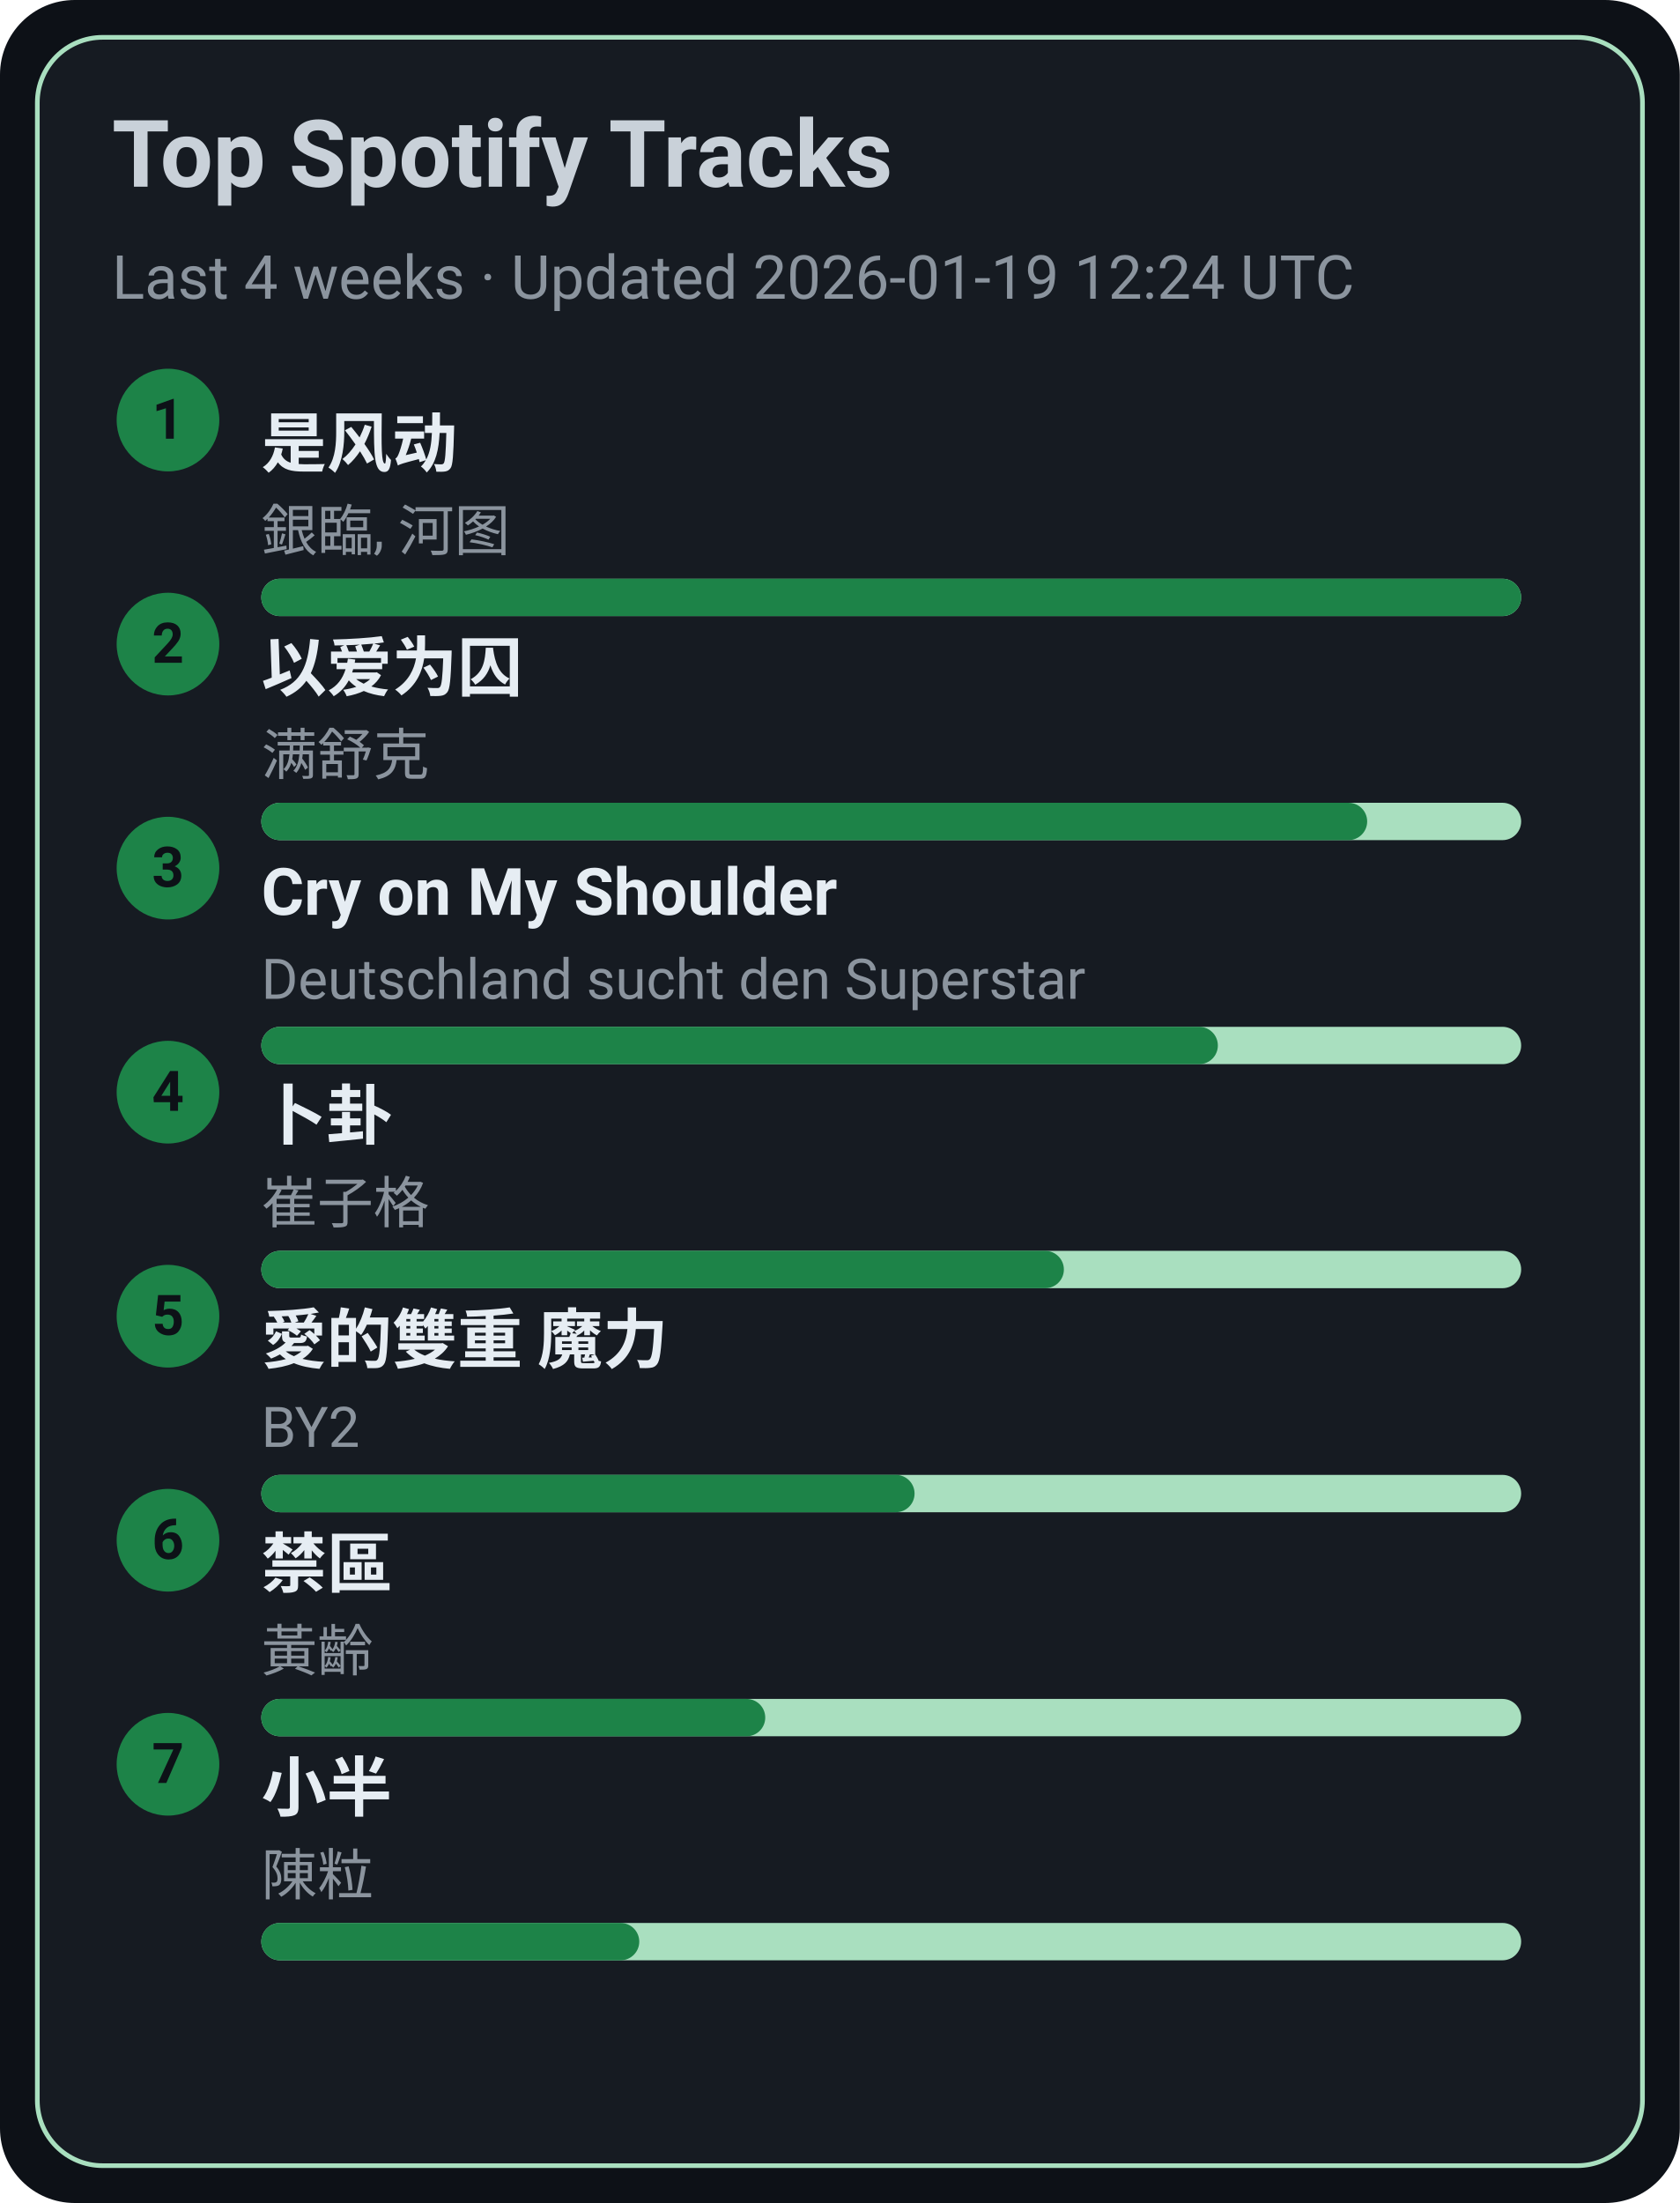
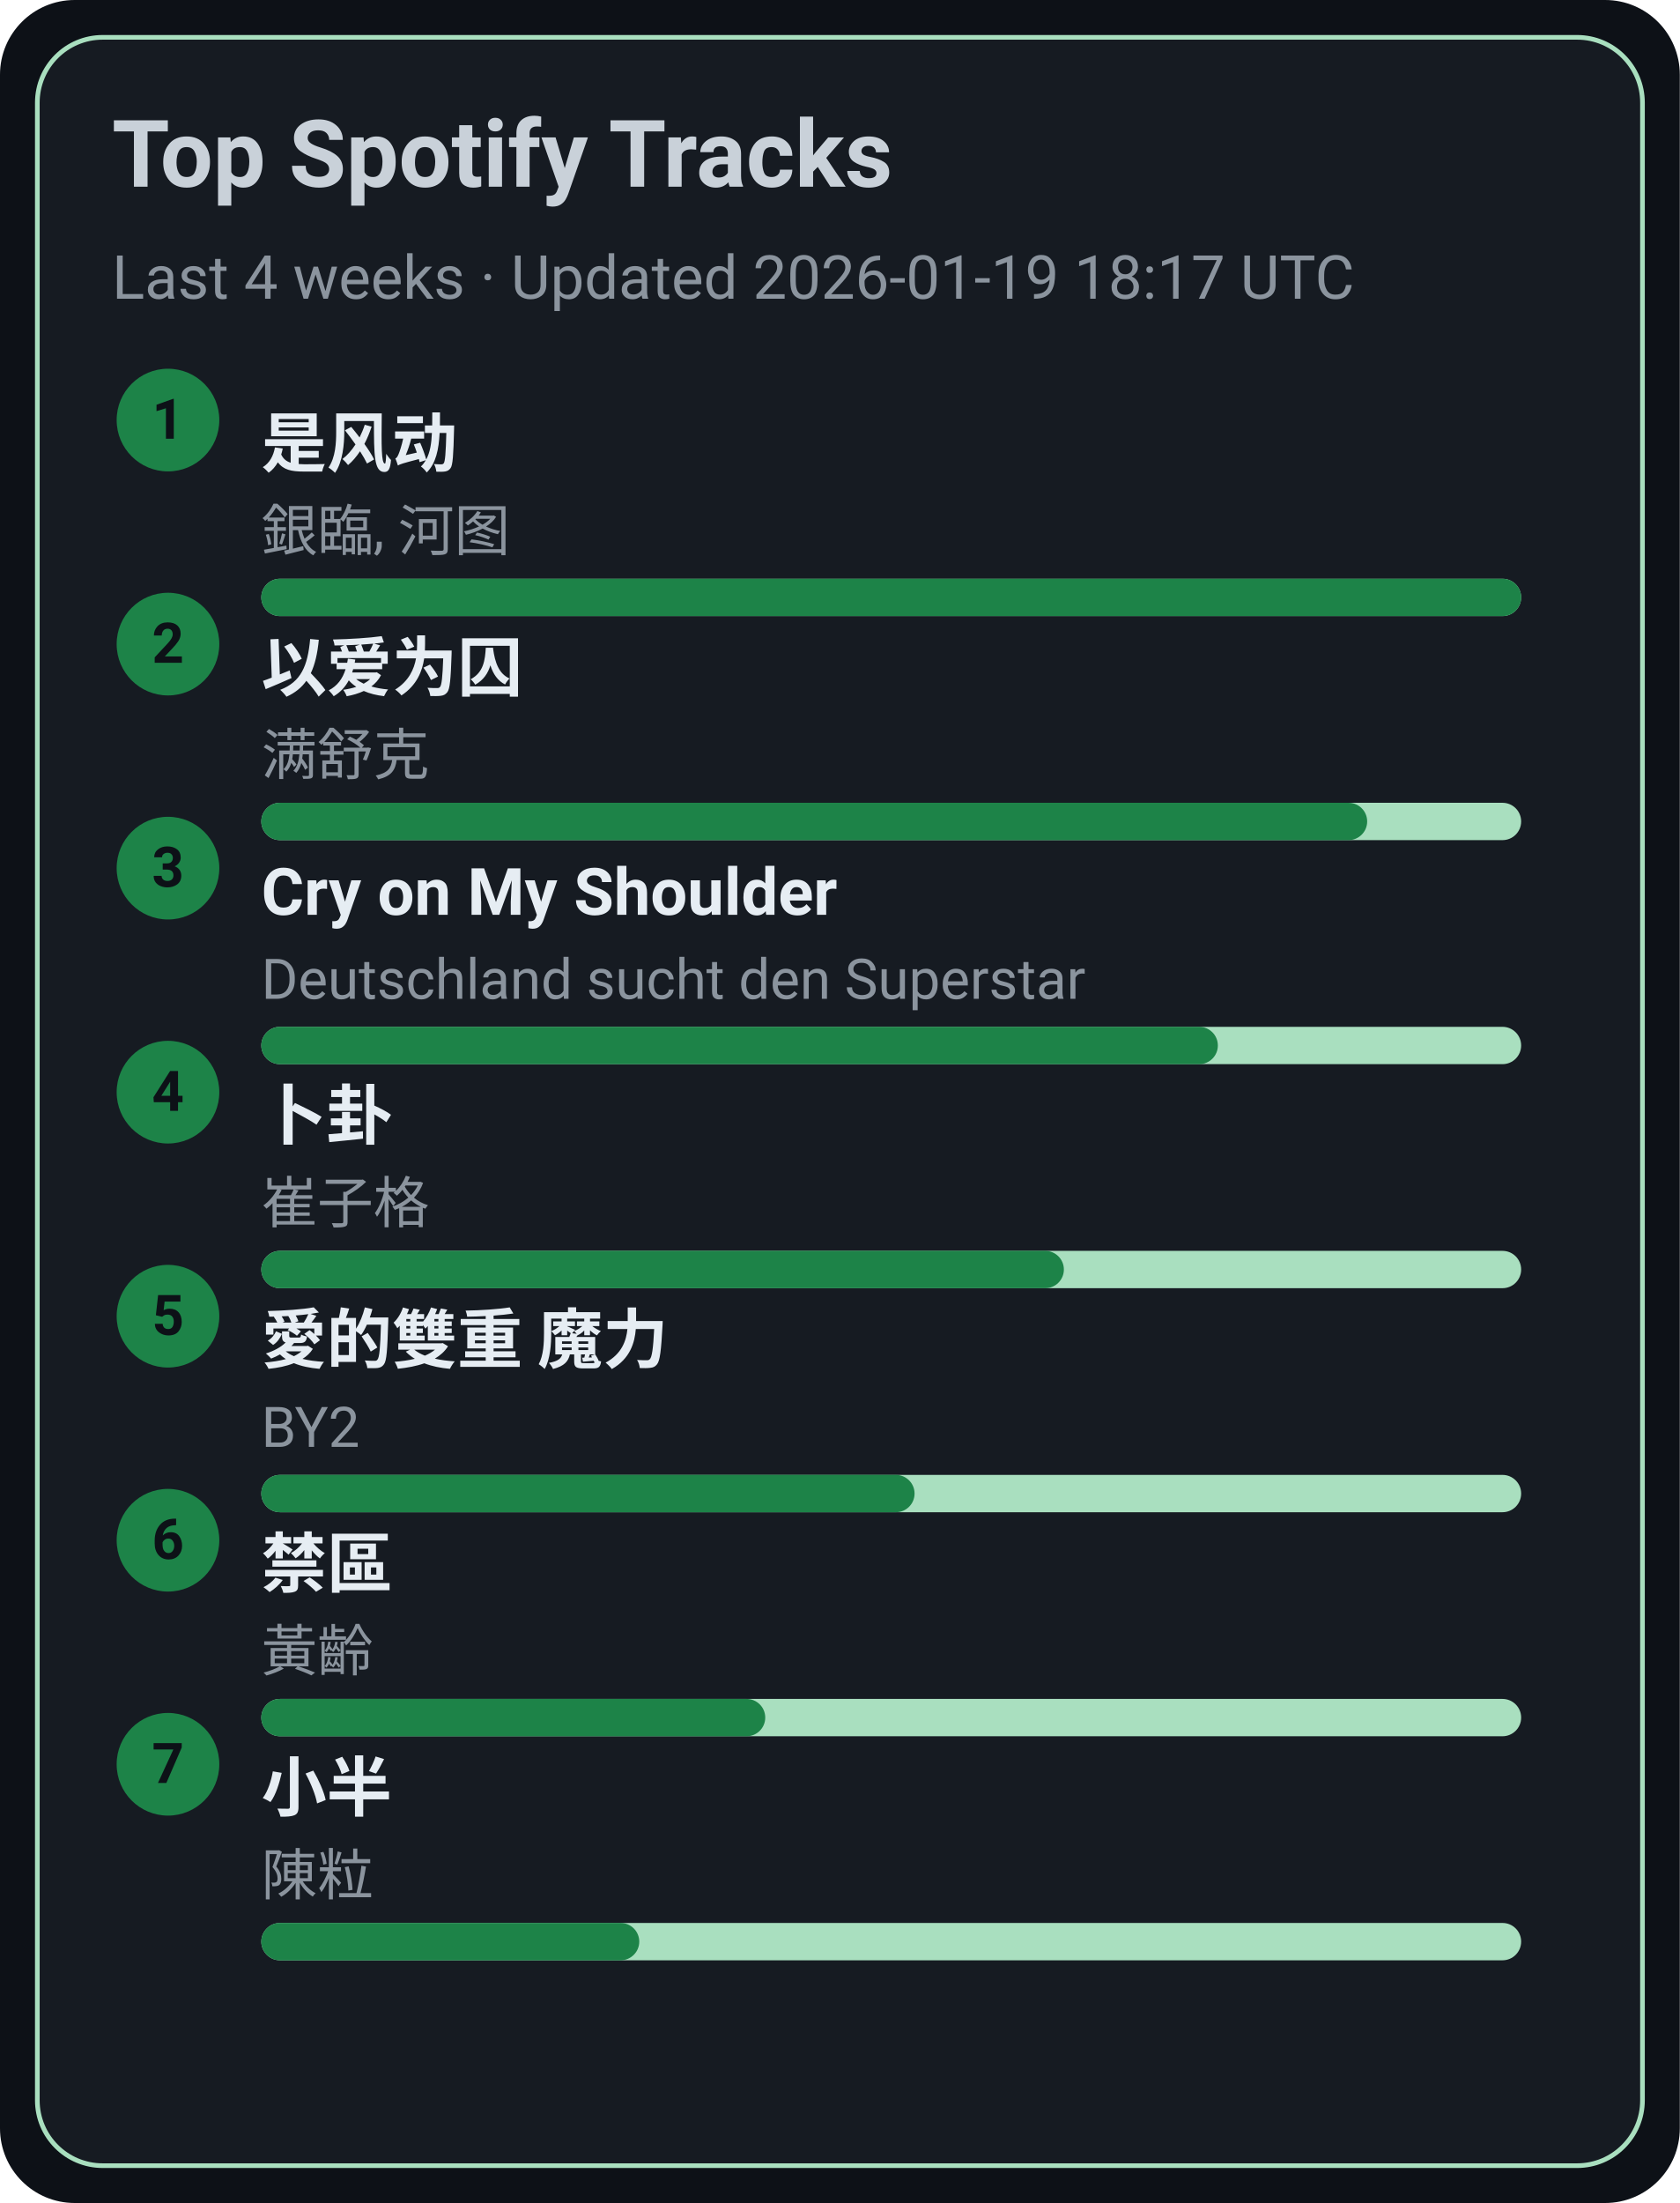
<svg xmlns="http://www.w3.org/2000/svg" width="360" height="472" viewBox="0 0 360 472">
  <style>text{font-family:-apple-system,BlinkMacSystemFont,Segoe UI,Roboto,Ubuntu,Helvetica Neue,Arial,Noto Sans,sans-serif}</style>
  <rect width="360" height="472" rx="16" fill="#0d1117" />
  <rect x="8" y="8" width="344" height="456" rx="14" fill="#161b22" stroke="#A9DFBF" />
  <text x="24" y="40" font-size="20" fill="#c9d1d9" font-weight="600">Top Spotify Tracks</text>
-   <text x="24" y="64" font-size="13" fill="#8b949e">Last 4 weeks · Updated 2026-01-19 12:24 UTC</text>
+   <text x="24" y="64" font-size="13" fill="#8b949e">Last 4 weeks · Updated 2026-01-19 18:17 UTC</text>
  <circle cx="36" cy="90" r="11" fill="#1D8348" />
  <text x="36" y="94" text-anchor="middle" font-size="12" fill="#0d1117" font-weight="700">1</text>
  <a href="https://open.spotify.com/track/3lePQ8c4jq7bTePsXEmslh" target="_blank" rel="noopener noreferrer">
    <text x="56" y="100" font-size="14" fill="#e6edf3" font-weight="600">是风动</text>
  </a>
  <text x="56" y="118" font-size="12" fill="#8b949e">銀臨, 河图</text>
  <rect x="56" y="124" width="270" height="8" rx="4" fill="#A9DFBF" />
  <rect x="56" y="124" width="270" height="8" rx="4" fill="#1D8348" />
  <circle cx="36" cy="138" r="11" fill="#1D8348" />
  <text x="36" y="142" text-anchor="middle" font-size="12" fill="#0d1117" font-weight="700">2</text>
  <a href="https://open.spotify.com/track/0RW2LEfGQK5BaIho6sSLqf" target="_blank" rel="noopener noreferrer">
    <text x="56" y="148" font-size="14" fill="#e6edf3" font-weight="600">以爱为囚</text>
  </a>
  <text x="56" y="166" font-size="12" fill="#8b949e">满舒克</text>
  <rect x="56" y="172" width="270" height="8" rx="4" fill="#A9DFBF" />
  <rect x="56" y="172" width="237" height="8" rx="4" fill="#1D8348" />
  <circle cx="36" cy="186" r="11" fill="#1D8348" />
  <text x="36" y="190" text-anchor="middle" font-size="12" fill="#0d1117" font-weight="700">3</text>
  <a href="https://open.spotify.com/track/6usmG2MoD0C0Lc2pNgCVWV" target="_blank" rel="noopener noreferrer">
    <text x="56" y="196" font-size="14" fill="#e6edf3" font-weight="600">Cry on My Shoulder</text>
  </a>
  <text x="56" y="214" font-size="12" fill="#8b949e">Deutschland sucht den Superstar</text>
  <rect x="56" y="220" width="270" height="8" rx="4" fill="#A9DFBF" />
  <rect x="56" y="220" width="205" height="8" rx="4" fill="#1D8348" />
  <circle cx="36" cy="234" r="11" fill="#1D8348" />
  <text x="36" y="238" text-anchor="middle" font-size="12" fill="#0d1117" font-weight="700">4</text>
  <a href="https://open.spotify.com/track/4ToeYifpQaikbYa7krOD6s" target="_blank" rel="noopener noreferrer">
    <text x="56" y="244" font-size="14" fill="#e6edf3" font-weight="600">卜卦</text>
  </a>
  <text x="56" y="262" font-size="12" fill="#8b949e">崔子格</text>
  <rect x="56" y="268" width="270" height="8" rx="4" fill="#A9DFBF" />
  <rect x="56" y="268" width="172" height="8" rx="4" fill="#1D8348" />
  <circle cx="36" cy="282" r="11" fill="#1D8348" />
  <text x="36" y="286" text-anchor="middle" font-size="12" fill="#0d1117" font-weight="700">5</text>
  <a href="https://open.spotify.com/track/0yYmS4k3R0TTdDhvOBxRVp" target="_blank" rel="noopener noreferrer">
    <text x="56" y="292" font-size="14" fill="#e6edf3" font-weight="600">愛的雙重 魔力</text>
  </a>
  <text x="56" y="310" font-size="12" fill="#8b949e">BY2</text>
  <rect x="56" y="316" width="270" height="8" rx="4" fill="#A9DFBF" />
  <rect x="56" y="316" width="140" height="8" rx="4" fill="#1D8348" />
  <circle cx="36" cy="330" r="11" fill="#1D8348" />
  <text x="36" y="334" text-anchor="middle" font-size="12" fill="#0d1117" font-weight="700">6</text>
  <a href="https://open.spotify.com/track/5HAMeMgu9hGL5a8ZwNz6cp" target="_blank" rel="noopener noreferrer">
    <text x="56" y="340" font-size="14" fill="#e6edf3" font-weight="600">禁區</text>
  </a>
  <text x="56" y="358" font-size="12" fill="#8b949e">黃齡</text>
  <rect x="56" y="364" width="270" height="8" rx="4" fill="#A9DFBF" />
  <rect x="56" y="364" width="108" height="8" rx="4" fill="#1D8348" />
  <circle cx="36" cy="378" r="11" fill="#1D8348" />
  <text x="36" y="382" text-anchor="middle" font-size="12" fill="#0d1117" font-weight="700">7</text>
  <a href="https://open.spotify.com/track/3QxWTqyIT4O9bokIZlNDpo" target="_blank" rel="noopener noreferrer">
    <text x="56" y="388" font-size="14" fill="#e6edf3" font-weight="600">小半</text>
  </a>
  <text x="56" y="406" font-size="12" fill="#8b949e">陳粒</text>
  <rect x="56" y="412" width="270" height="8" rx="4" fill="#A9DFBF" />
  <rect x="56" y="412" width="81" height="8" rx="4" fill="#1D8348" />
</svg>
